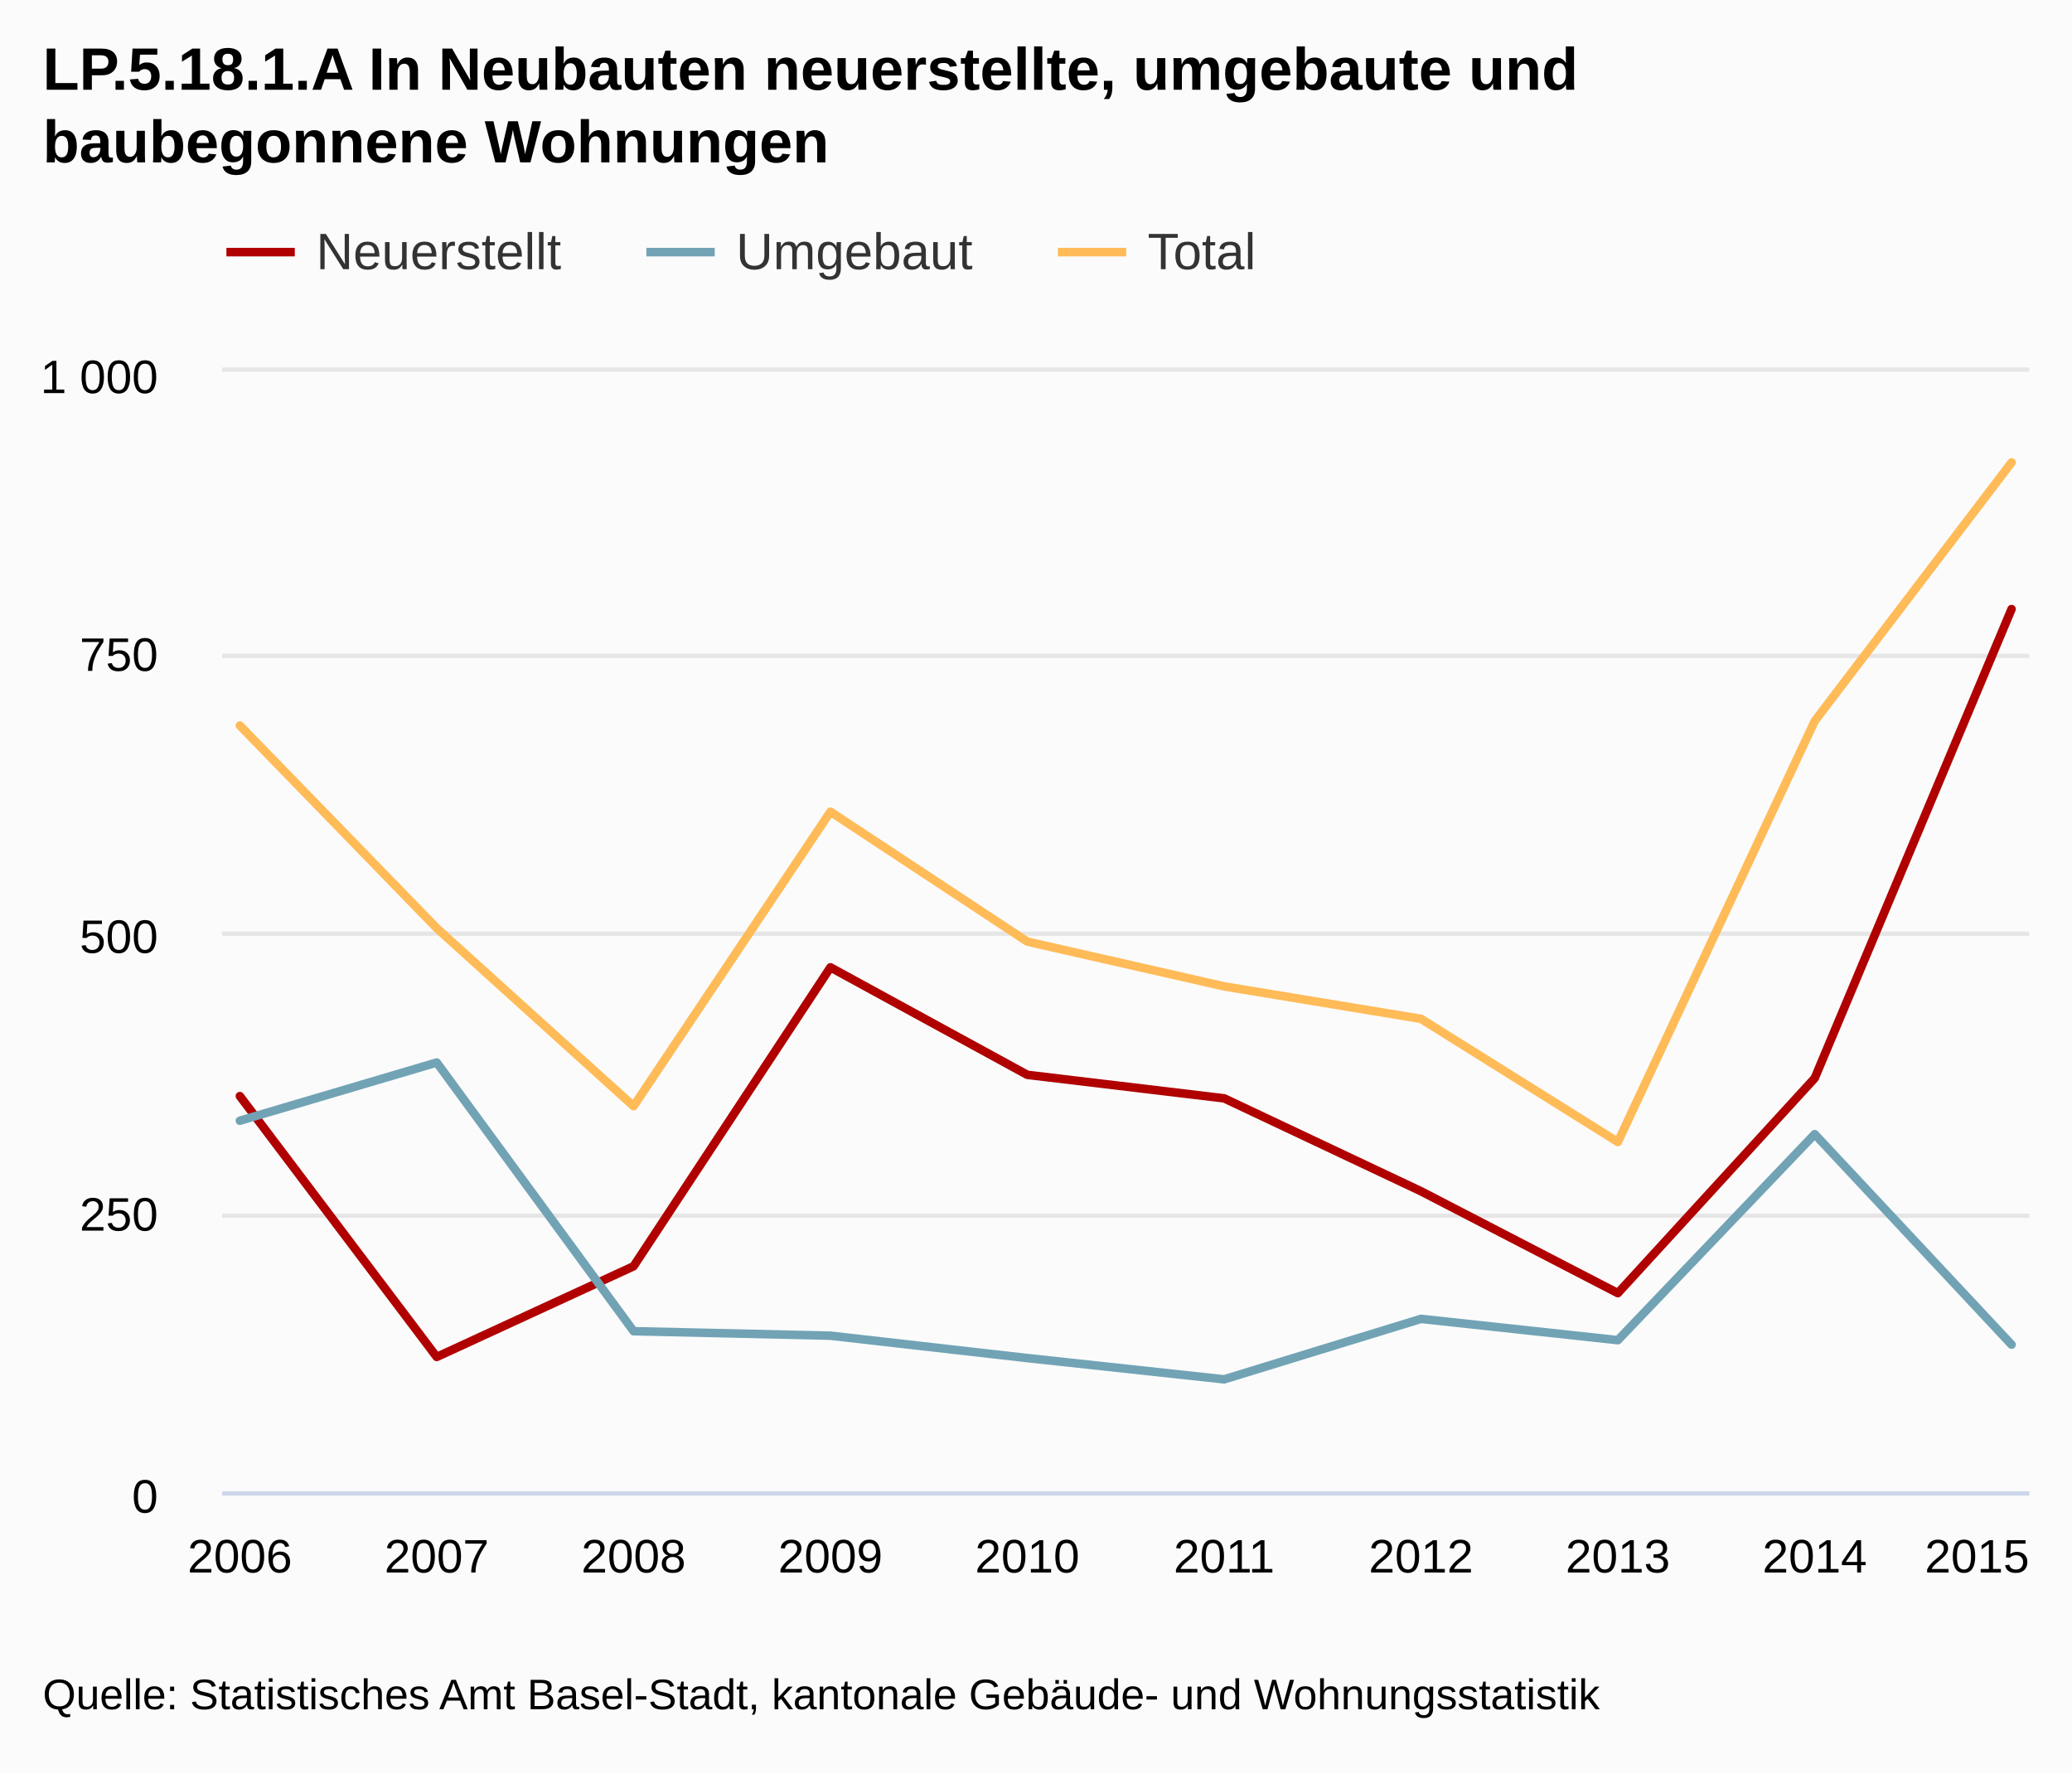
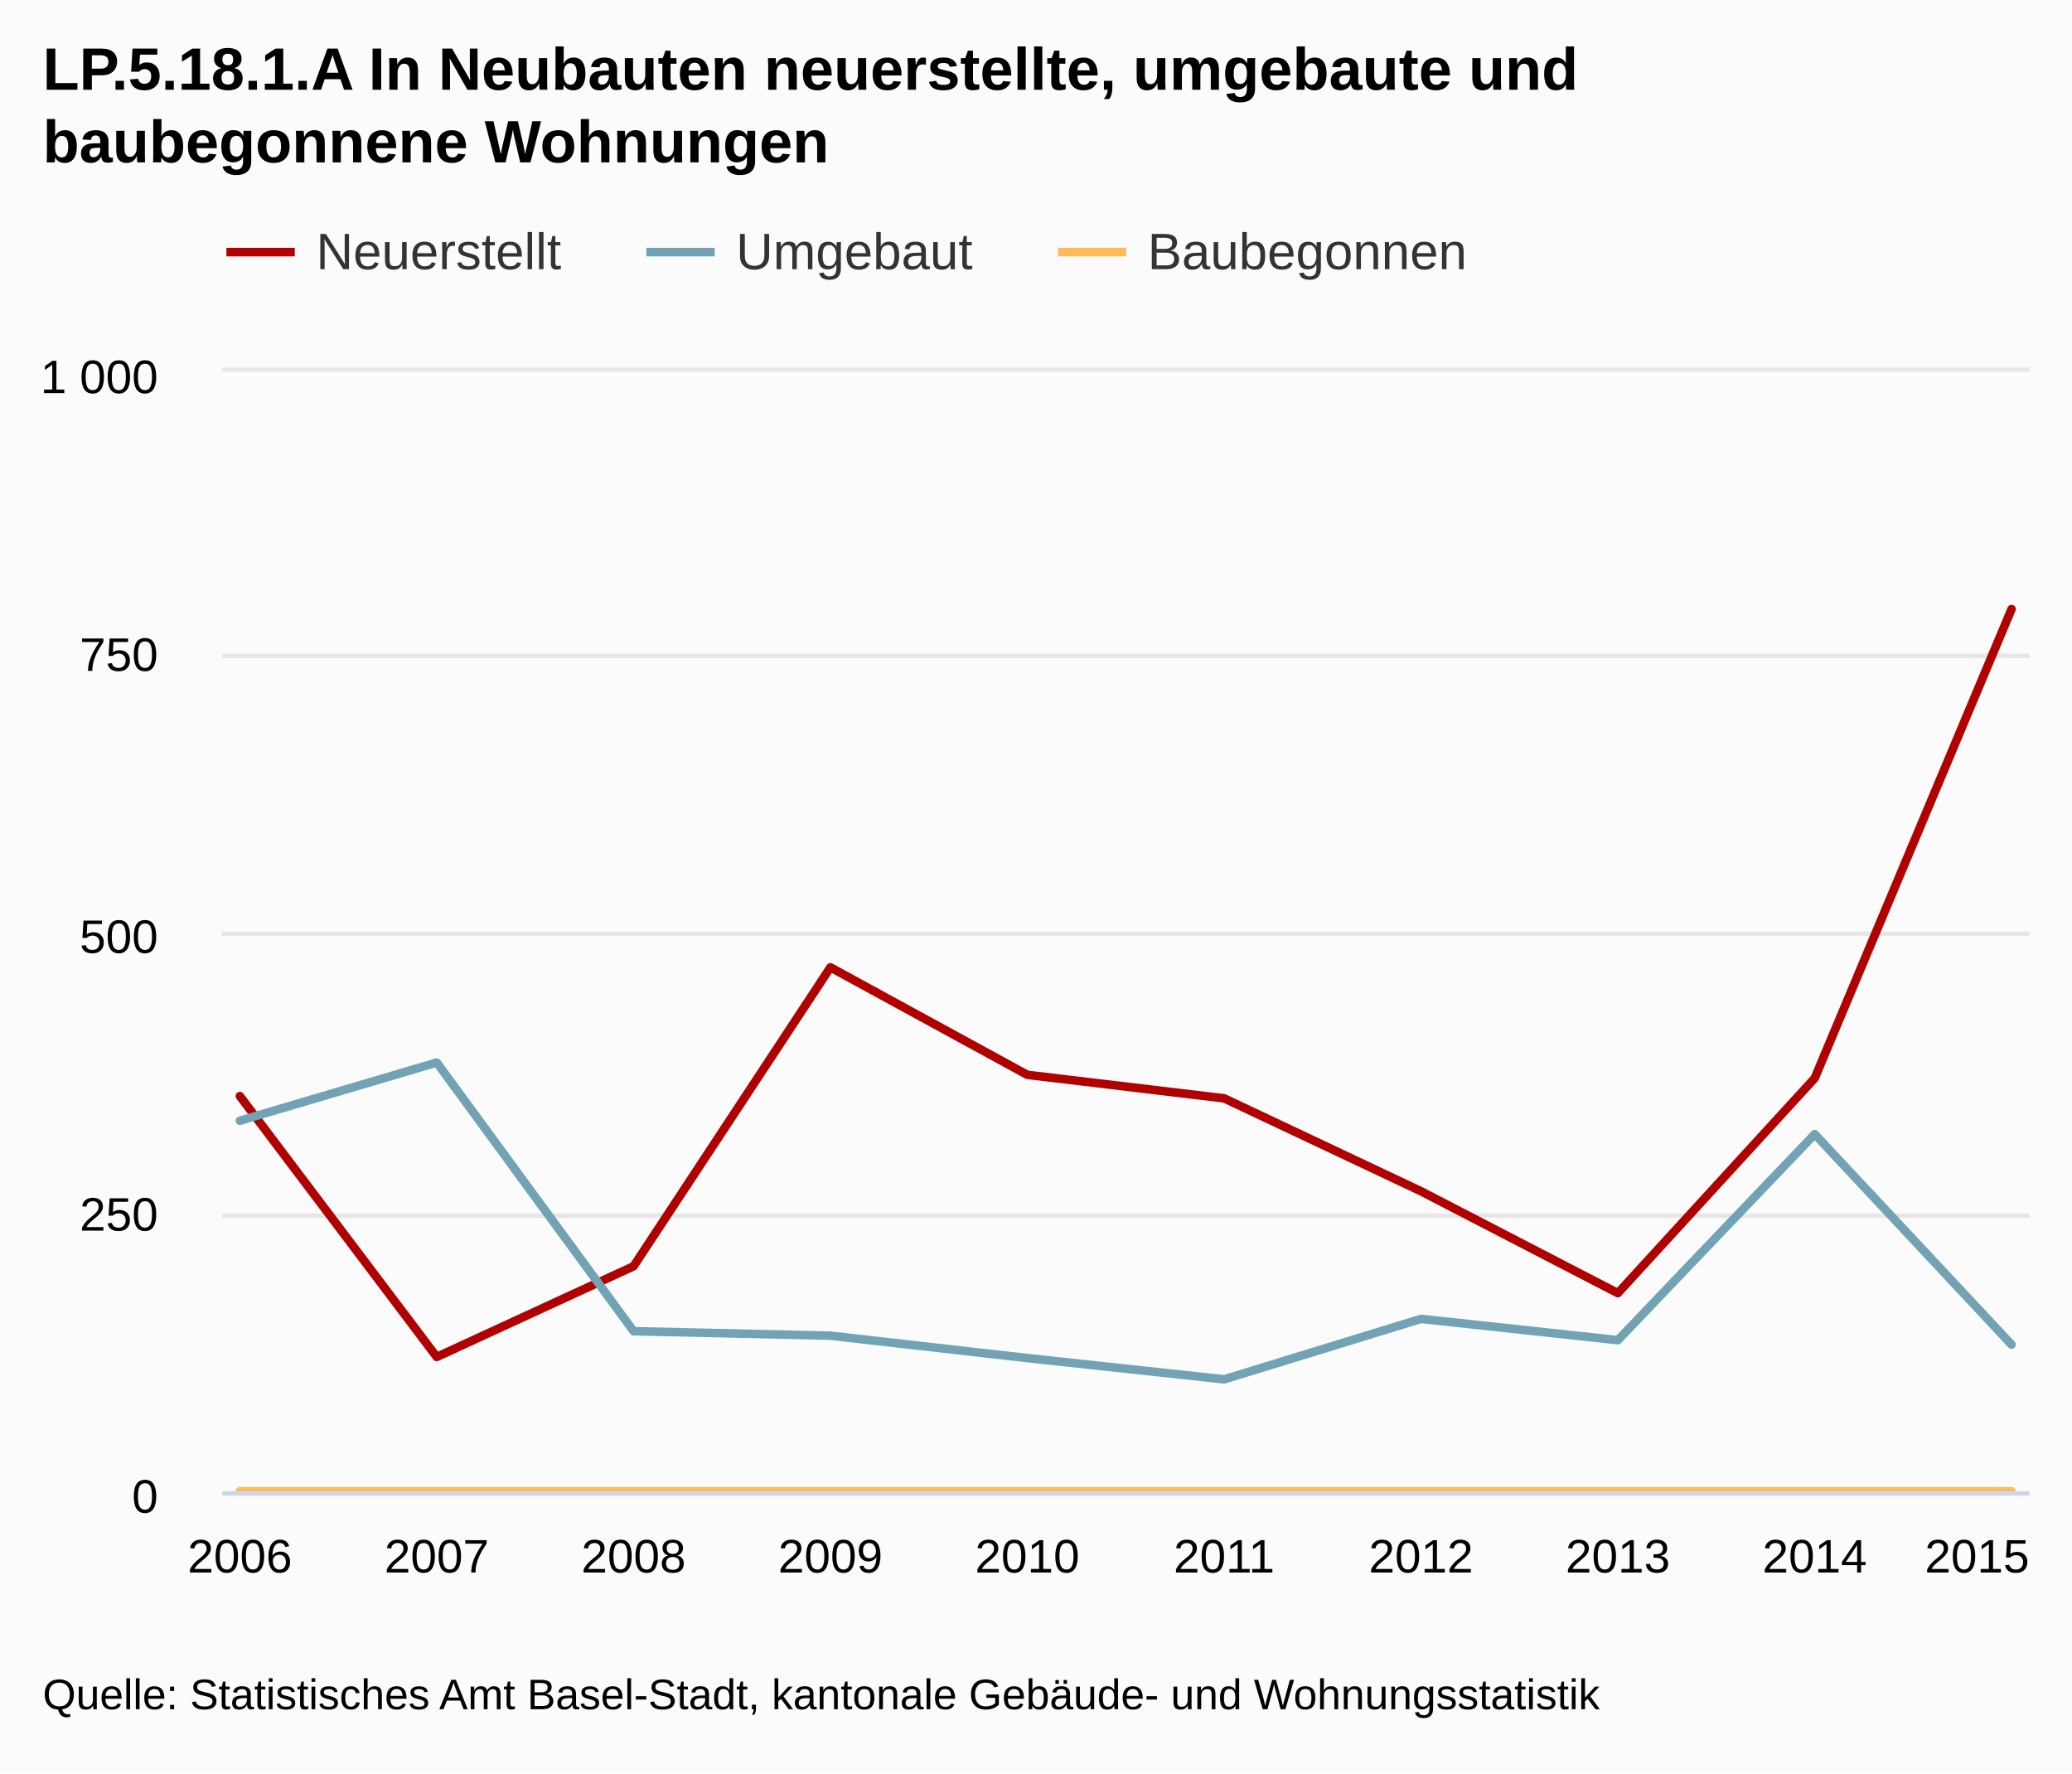
<svg xmlns="http://www.w3.org/2000/svg" class="highcharts-root" viewBox="0 0 485 415" font-family="Arial" font-size="12">
  <defs>
    <clipPath id="a">
      <path fill="none" d="M0 0h423v262H0z" />
    </clipPath>
  </defs>
  <rect fill="#fbfbfb" class="highcharts-background" width="485" height="415" rx="0" ry="0" />
  <path fill="none" class="highcharts-plot-background" d="M52 87h423v262H52z" />
  <g class="highcharts-grid highcharts-xaxis-grid">
    <path fill="none" class="highcharts-grid-line" d="M55.5 87v262m46-262v262m46-262v262m46-262v262m46-262v262m47-262v262m46-262v262m46-262v262m46-262v262m46-262v262" />
  </g>
  <g class="highcharts-grid highcharts-yaxis-grid">
    <path fill="none" stroke="#e6e6e6" class="highcharts-grid-line" d="M52 349.5h423m-423-65h423m-423-66h423m-423-65h423m-423-67h423" />
  </g>
  <path fill="none" class="highcharts-plot-border" d="M52 87h423v262H52z" />
  <g class="highcharts-axis highcharts-xaxis">
    <path fill="none" class="highcharts-axis-line" stroke="#ccd6eb" d="M52 349.5h423" />
  </g>
  <g class="highcharts-axis highcharts-yaxis">
    <path fill="none" class="highcharts-axis-line" d="M52 87v262" />
  </g>
  <g class="highcharts-series-group">
    <g class="highcharts-series highcharts-series-0 highcharts-line-series highcharts-color-undefined" transform="translate(52 87)" clip-path="url(#a)">
      <path fill="none" d="M4.147 169.514l46.078 61.046 46.079-21.222 46.078-69.954 46.079 25.152 46.078 5.502 46.079 21.746 46.078 23.842 46.079-50.304 46.078-109.778" class="highcharts-graph" stroke="#b00000" stroke-width="2" stroke-linejoin="round" stroke-linecap="round" />
      <path fill="none" d="M-5.853 169.514h10l46.078 61.046 46.079-21.222 46.078-69.954 46.079 25.152 46.078 5.502 46.079 21.746 46.078 23.842 46.079-50.304 46.078-109.778h10" stroke-linejoin="round" stroke="rgba(192,192,192,0)" stroke-width="22" class="highcharts-tracker" />
    </g>
    <g class="highcharts-series highcharts-series-1 highcharts-line-series highcharts-color-undefined" transform="translate(52 87)" clip-path="url(#a)">
      <path fill="none" d="M4.147 175.278l46.078-13.624 46.079 62.88 46.078 1.048 46.079 5.24 46.078 4.978 46.079-14.148 46.078 4.978 46.079-48.208 46.078 49.256" class="highcharts-graph" stroke="#71a3b5" stroke-width="2" stroke-linejoin="round" stroke-linecap="round" />
      <path fill="none" d="M-5.853 175.278h10l46.078-13.624 46.079 62.88 46.078 1.048 46.079 5.24 46.078 4.978 46.079-14.148 46.078 4.978 46.079-48.208 46.078 49.256h10" stroke-linejoin="round" stroke="rgba(192,192,192,0)" stroke-width="22" class="highcharts-tracker" />
    </g>
    <g class="highcharts-series highcharts-series-2 highcharts-line-series highcharts-color-undefined" transform="translate(52 87)" clip-path="url(#a)">
-       <path fill="none" d="M4.147 82.792l46.078 47.422 46.079 41.658 46.078-68.906 46.079 30.392 46.078 10.48 46.079 7.598 46.078 28.82 46.079-98.512 46.078-60.522" class="highcharts-graph" stroke="#ffbb58" stroke-width="2" stroke-linejoin="round" stroke-linecap="round" />
-       <path fill="none" d="M-5.853 82.792h10l46.078 47.422 46.079 41.658 46.078-68.906 46.079 30.392 46.078 10.48 46.079 7.598 46.078 28.82 46.079-98.512 46.078-60.522h10" stroke-linejoin="round" stroke="rgba(192,192,192,0)" stroke-width="22" class="highcharts-tracker" />
+       <path fill="none" d="M4.147 262h414.706" class="highcharts-graph" stroke="#ffbb58" stroke-width="2" stroke-linejoin="round" stroke-linecap="round" />
+       <path fill="none" d="M-5.853 262h434.706" stroke-linejoin="round" stroke="rgba(192,192,192,0)" stroke-width="22" class="highcharts-tracker" />
    </g>
  </g>
  <text x="10" class="highcharts-title" y="21" color="#000" font-size="14" font-weight="700">
    <tspan>LP.5.18.1.A In Neubauten neuerstellte, umgebaute und</tspan>
    <tspan dy="17" x="10">baubegonnene Wohnungen</tspan>
  </text>
  <g class="highcharts-legend" transform="translate(45 45)">
-     <rect fill="none" class="highcharts-legend-box" rx="0" ry="0" width="258" height="30" />
+     <rect fill="none" class="highcharts-legend-box" rx="0" ry="0" width="306" height="30" />
    <g class="highcharts-legend-item highcharts-line-series highcharts-color-undefined highcharts-series-0">
      <path fill="none" d="M8 14h16" class="highcharts-graph" stroke="#b00000" stroke-width="2" />
      <text x="21" y="15" color="#333" font-weight="400" cursor="pointer" fill="#333" transform="translate(8 3)">
                Neuerstellt
            </text>
    </g>
    <g class="highcharts-legend-item highcharts-line-series highcharts-color-undefined highcharts-series-1">
      <path fill="none" d="M106.297 14h16" class="highcharts-graph" stroke="#71a3b5" stroke-width="2" />
      <text x="21" y="15" color="#333" font-weight="400" cursor="pointer" fill="#333" transform="translate(106.297 3)">
                Umgebaut
            </text>
    </g>
    <g class="highcharts-legend-item highcharts-line-series highcharts-color-undefined highcharts-series-2">
      <path fill="none" d="M202.625 14h16" class="highcharts-graph" stroke="#ffbb58" stroke-width="2" />
      <text x="21" y="15" color="#333" font-weight="400" cursor="pointer" fill="#333" transform="translate(202.625 3)">
-                 Total
+                 Baubegonnen
            </text>
    </g>
  </g>
  <g class="highcharts-axis-labels highcharts-xaxis-labels" text-anchor="middle" color="#000" cursor="default" font-size="11">
    <text x="56.147" y="368">
            2006
        </text>
    <text x="102.225" y="368">
            2007
        </text>
    <text x="148.304" y="368">
            2008
        </text>
    <text x="194.382" y="368">
            2009
        </text>
    <text x="240.461" y="368">
            2010
        </text>
    <text x="286.539" y="368">
            2011
        </text>
    <text x="332.618" y="368">
            2012
        </text>
    <text x="378.696" y="368">
            2013
        </text>
    <text x="424.775" y="368">
            2014
        </text>
    <text x="462.781" y="368">
            2015
        </text>
  </g>
  <g class="highcharts-axis-labels highcharts-yaxis-labels" text-anchor="end" color="#000" cursor="default" font-size="11">
    <text x="37" y="354">
      <tspan>0</tspan>
    </text>
    <text x="37" y="288">
      <tspan>250</tspan>
    </text>
    <text x="37" y="223">
      <tspan>500</tspan>
    </text>
    <text x="37" y="157">
      <tspan>750</tspan>
    </text>
    <text x="37" y="92">
      <tspan>1 000</tspan>
    </text>
  </g>
  <text x="10" class="highcharts-credits" y="400" cursor="default" color="#000" font-size="10">
    <tspan>Quelle: Statistisches Amt Basel-Stadt, kantonale Gebäude- und Wohnungsstatistik</tspan>
  </text>
</svg>
